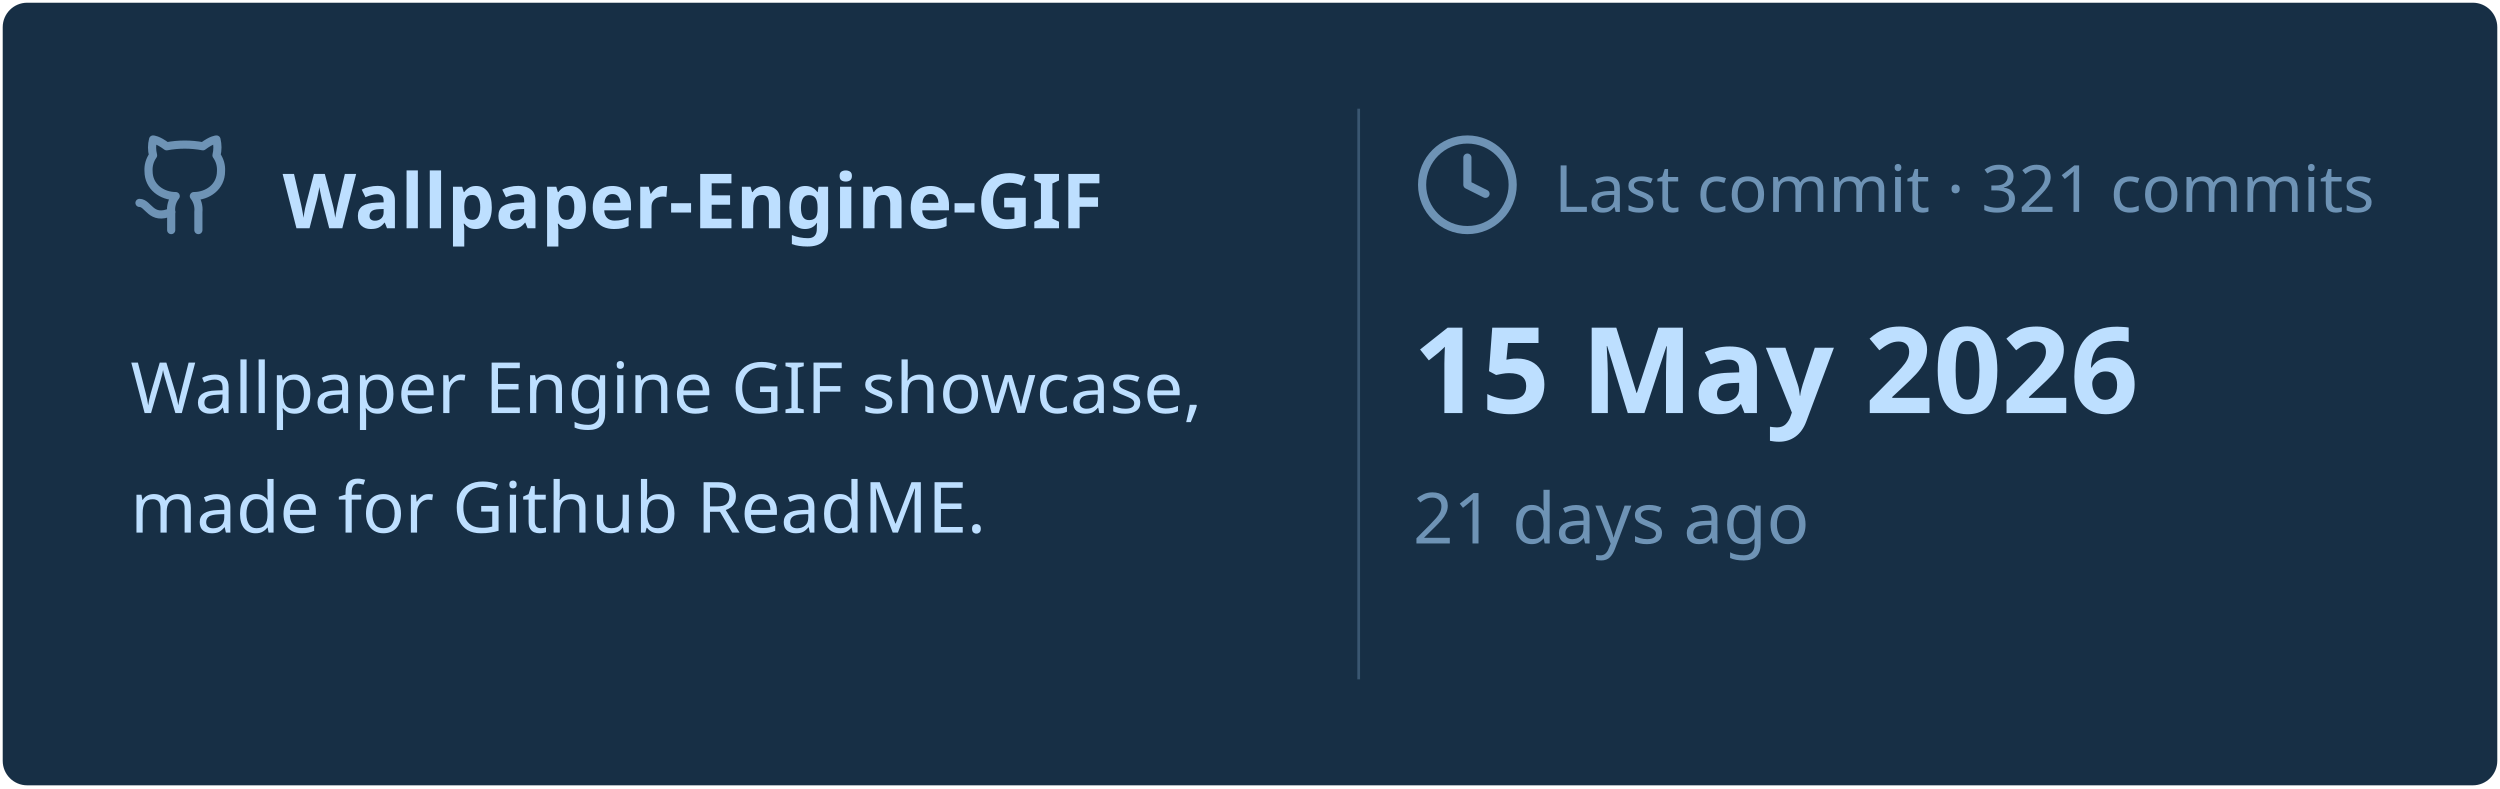
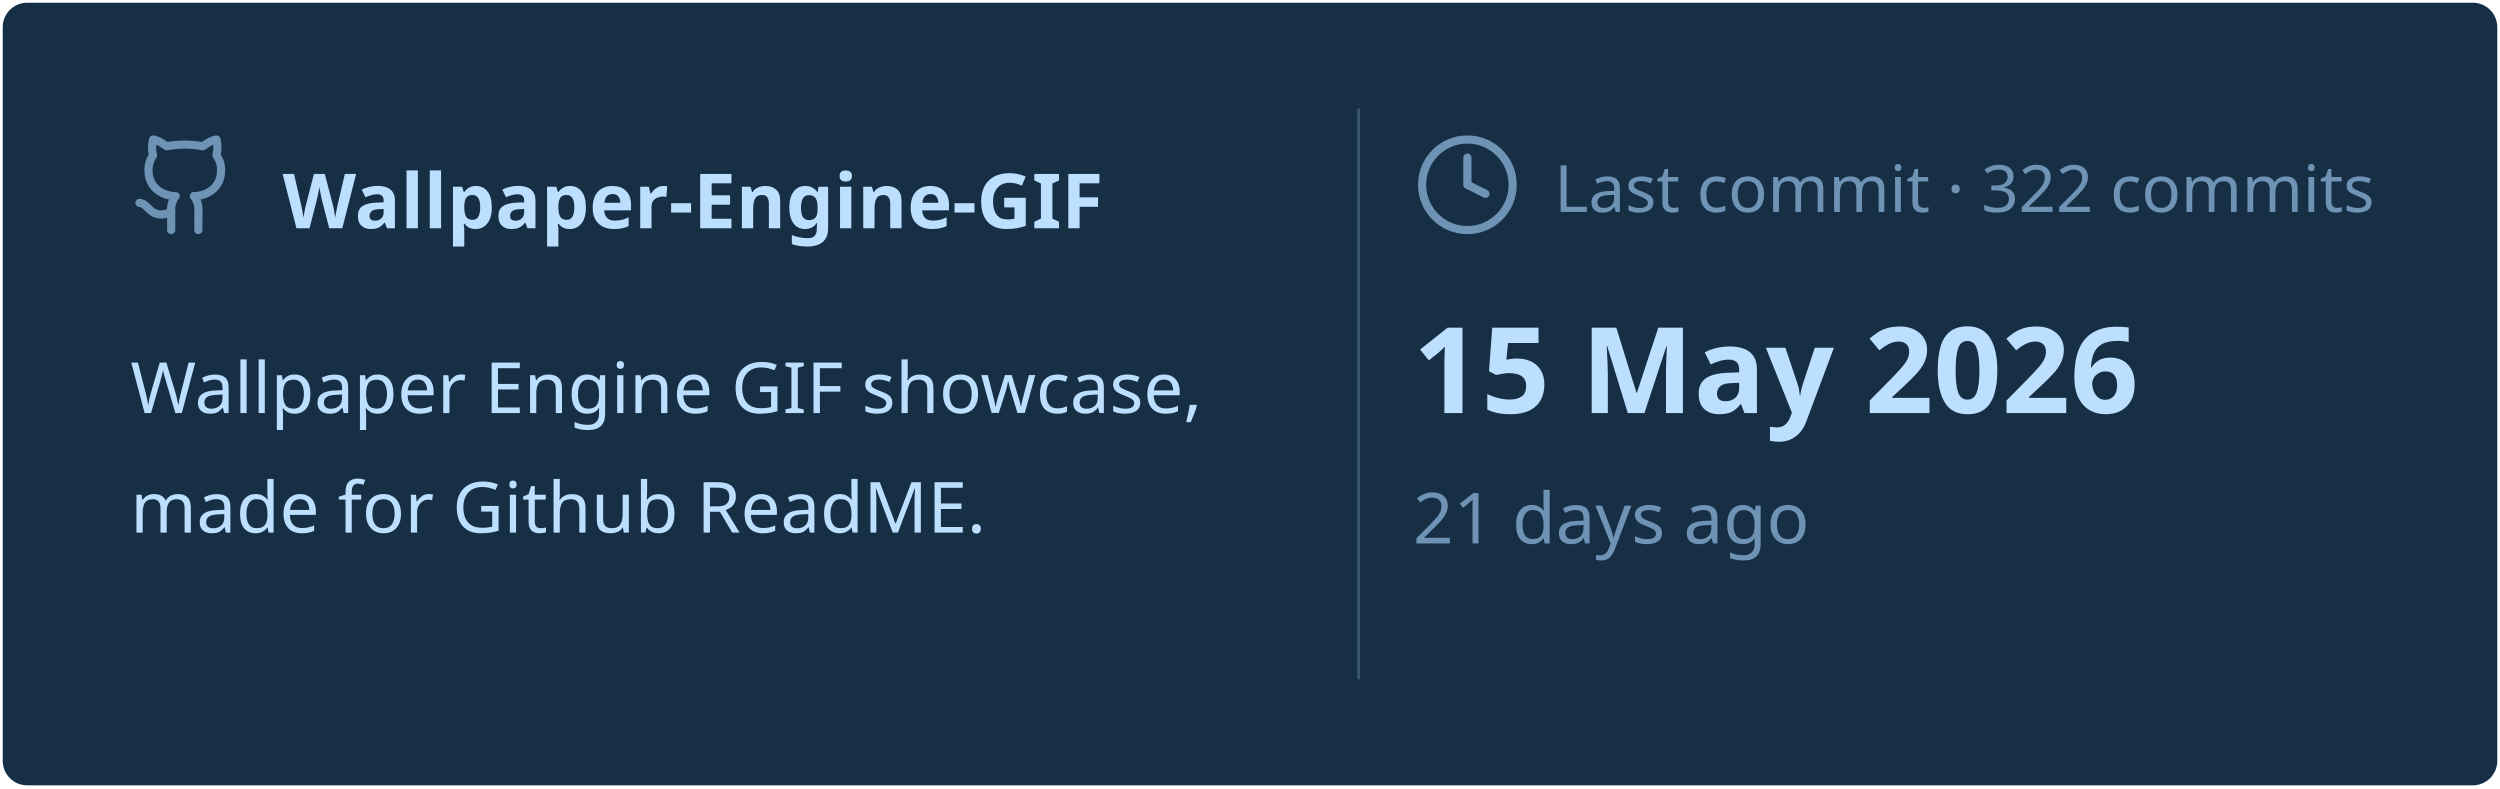
<svg xmlns="http://www.w3.org/2000/svg" viewBox="0 0 460 145" width="460px" height="145px">
  <rect stroke="#000000" stroke-opacity="0" fill="#172F45" rx="4.5" x="0.5" y="0.5" width="459" height="144" />
  <g transform="translate(24, 42)">
    <svg x="0" y="-18" width="20" height="20" viewBox="0 0 24 24" fill="none" stroke="#6E93B5" stroke-width="1.8" stroke-linecap="round" stroke-linejoin="round">
      <path d="M15 22v-4a4.8 4.8 0 0 0-1-3.5c3 0 6-2 6-5.5.08-1.25-.27-2.48-1-3.5.28-1.15.28-2.35 0-3.5 0 0-1 0-3 1.5-2.64-.5-5.36-.5-8 0C6 2 5 2 5 2c-.3 1.15-.3 2.35 0 3.5A5.403 5.403 0 0 0 4 9c0 3.5 3 5.5 6 5.5-.39.49-.68 1.05-.85 1.65-.17.6-.22 1.23-.15 1.85v4" />
      <path d="M9 18c-4.51 2-5-2-7-2" />
    </svg>
    <text x="28" y="0" font-family="&quot;Segoe UI&quot;, Ubuntu, sans-serif" font-size="14" font-weight="700" fill="#BDDFFF">Wallpaper-Engine-GIF</text>
  </g>
  <text x="24" y="76" font-family="&quot;Segoe UI&quot;, Ubuntu, sans-serif" font-size="13" font-weight="400" fill="#BDDFFF">Wallpaper Engine GIF showcase,</text>
  <text x="24" y="98" font-family="&quot;Segoe UI&quot;, Ubuntu, sans-serif" font-size="13" font-weight="400" fill="#BDDFFF">made for Github ReadME.</text>
  <line x1="250" y1="20" x2="250" y2="125" stroke="#6E93B5" stroke-width="0.5" stroke-opacity="0.4" />
  <svg x="260" y="24" width="20" height="20" viewBox="0 0 24 24" fill="none" stroke="#6E93B5" stroke-width="1.8" stroke-linecap="round" stroke-linejoin="round">
    <circle cx="12" cy="12" r="10" />
    <polyline points="12 6 12 12 16 14" />
  </svg>
-   <text x="286" y="39" font-family="&quot;Segoe UI&quot;, Ubuntu, sans-serif" font-size="12" font-weight="400" fill="#6E93B5">Last commit · 321 commits</text>
+   <text x="286" y="39" font-family="&quot;Segoe UI&quot;, Ubuntu, sans-serif" font-size="12" font-weight="400" fill="#6E93B5">Last commit · 322 commits</text>
  <text x="260" y="76" font-family="&quot;Segoe UI&quot;, Ubuntu, sans-serif" font-size="22" font-weight="700" fill="#BDDFFF">15 May 2026</text>
  <text x="260" y="100" font-family="&quot;Segoe UI&quot;, Ubuntu, sans-serif" font-size="13" font-weight="400" fill="#6E93B5">21 days ago</text>
</svg>
